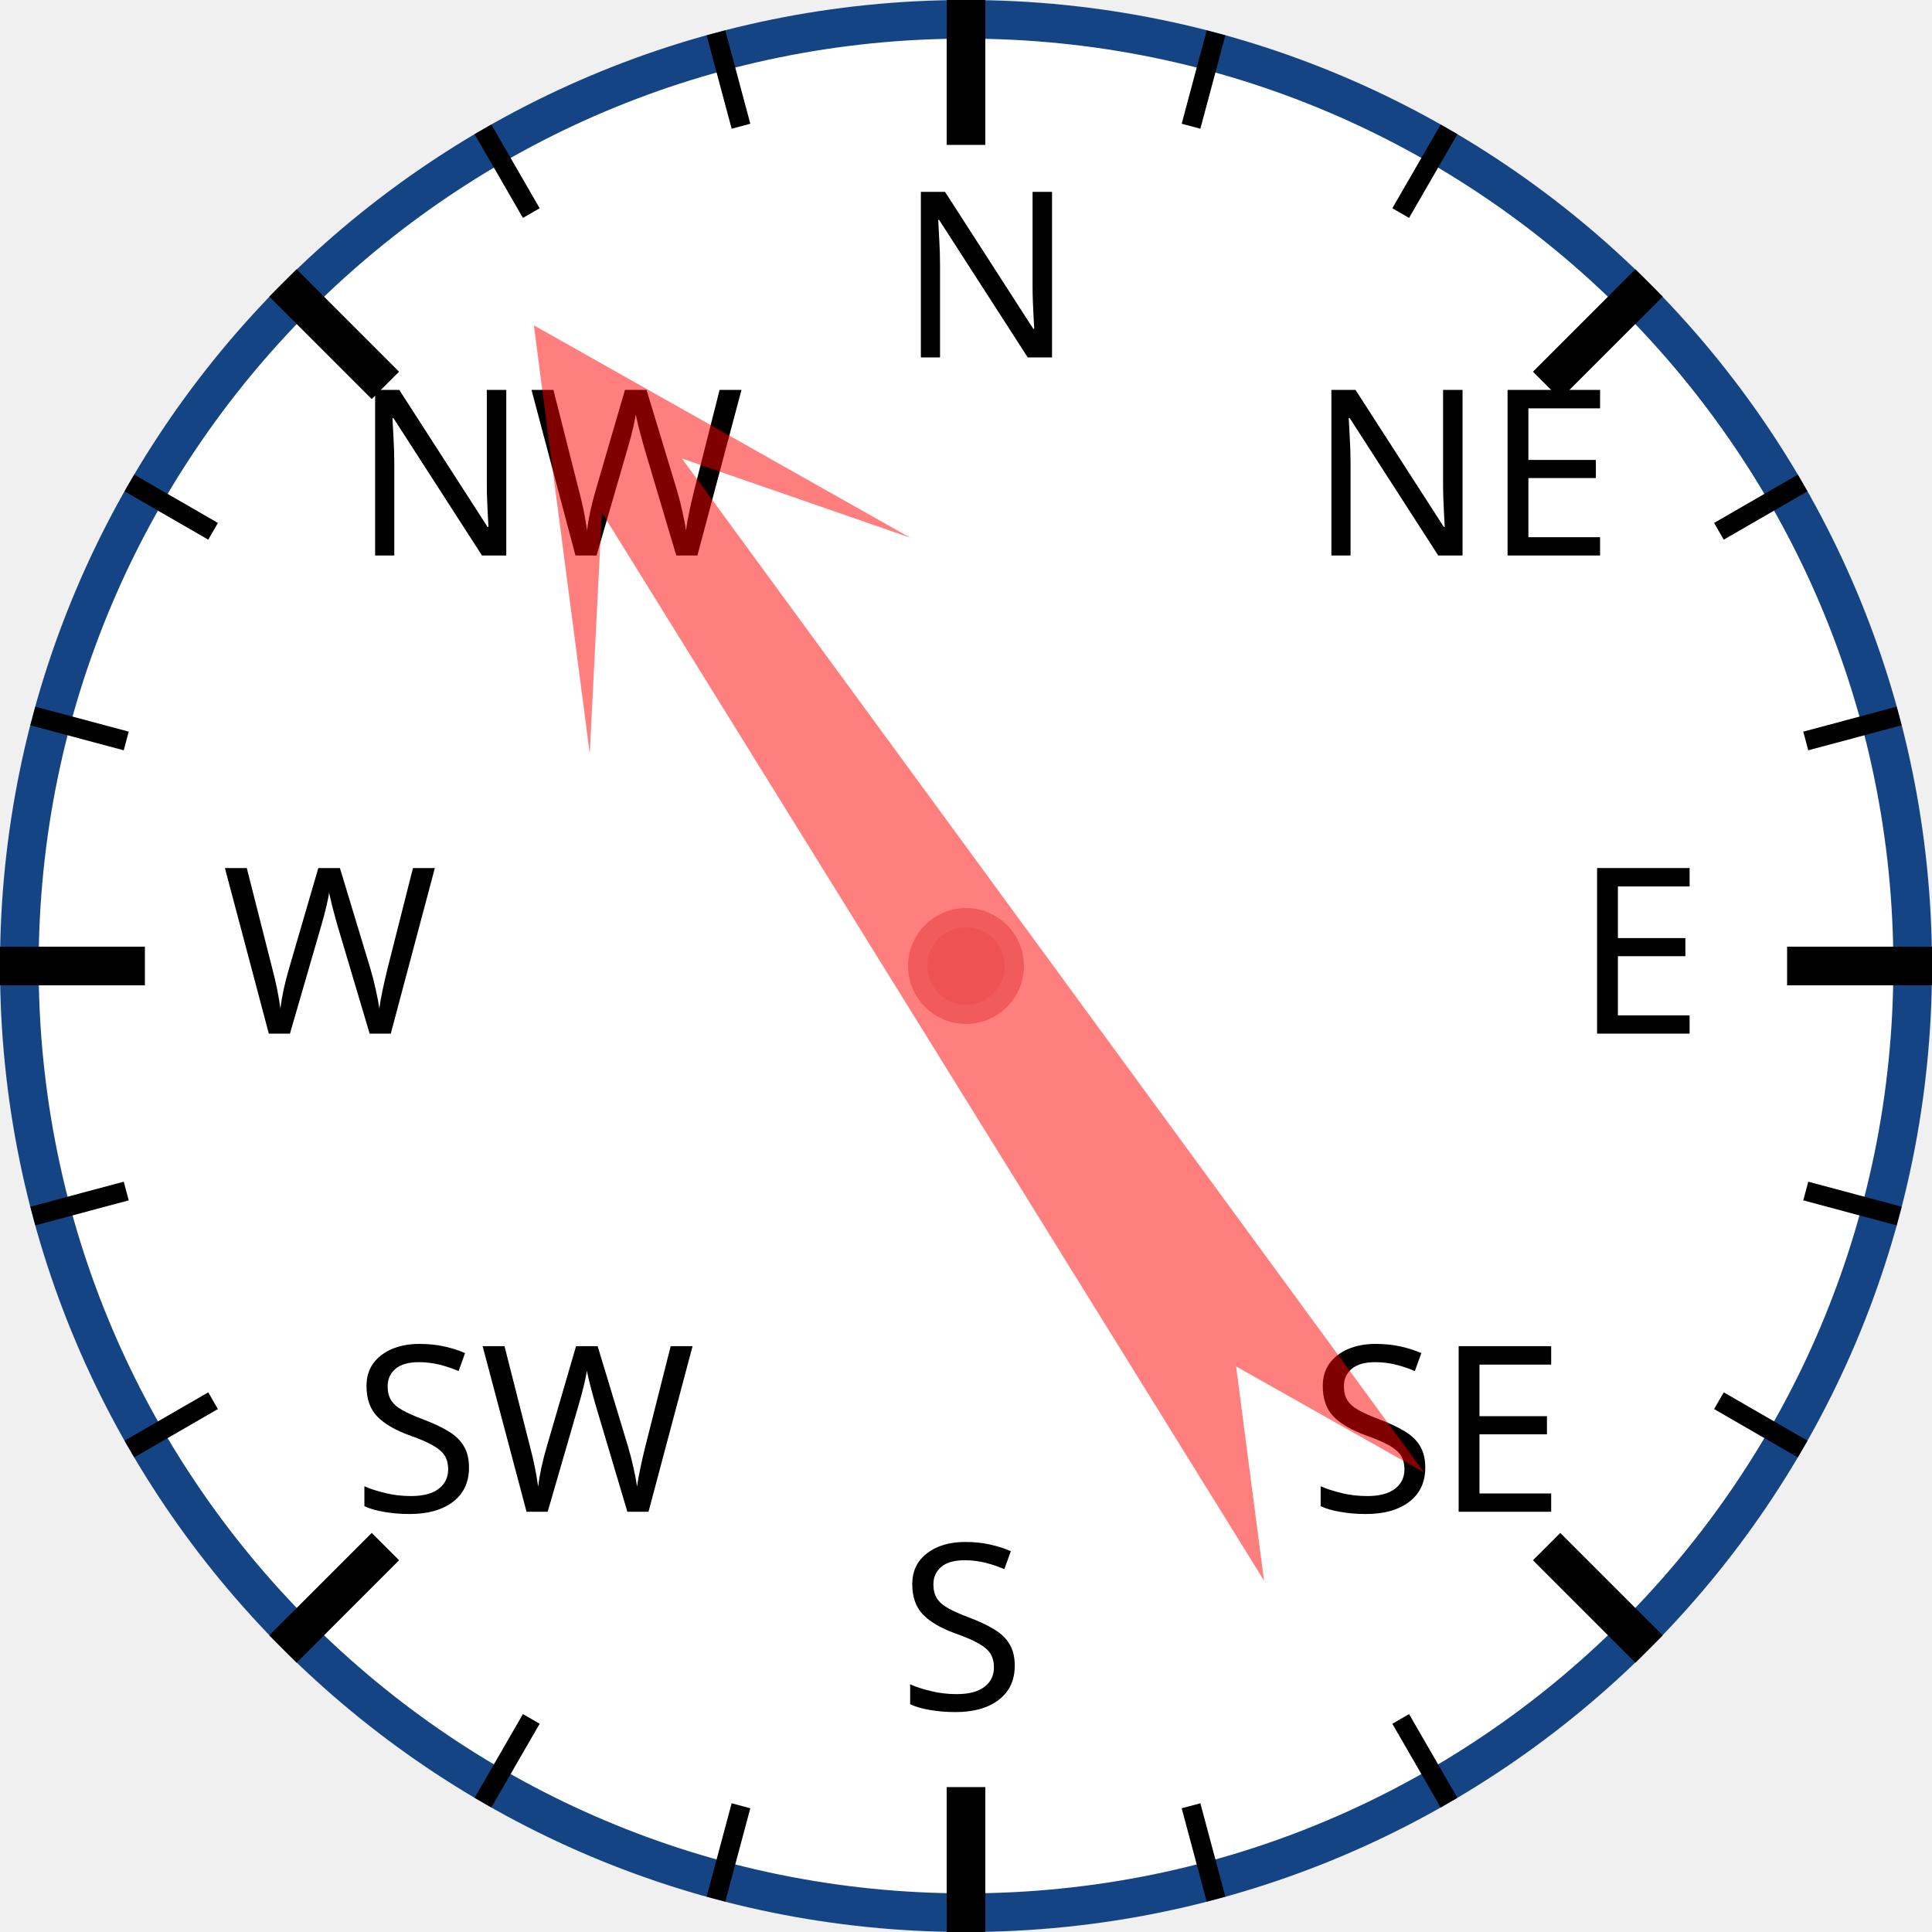
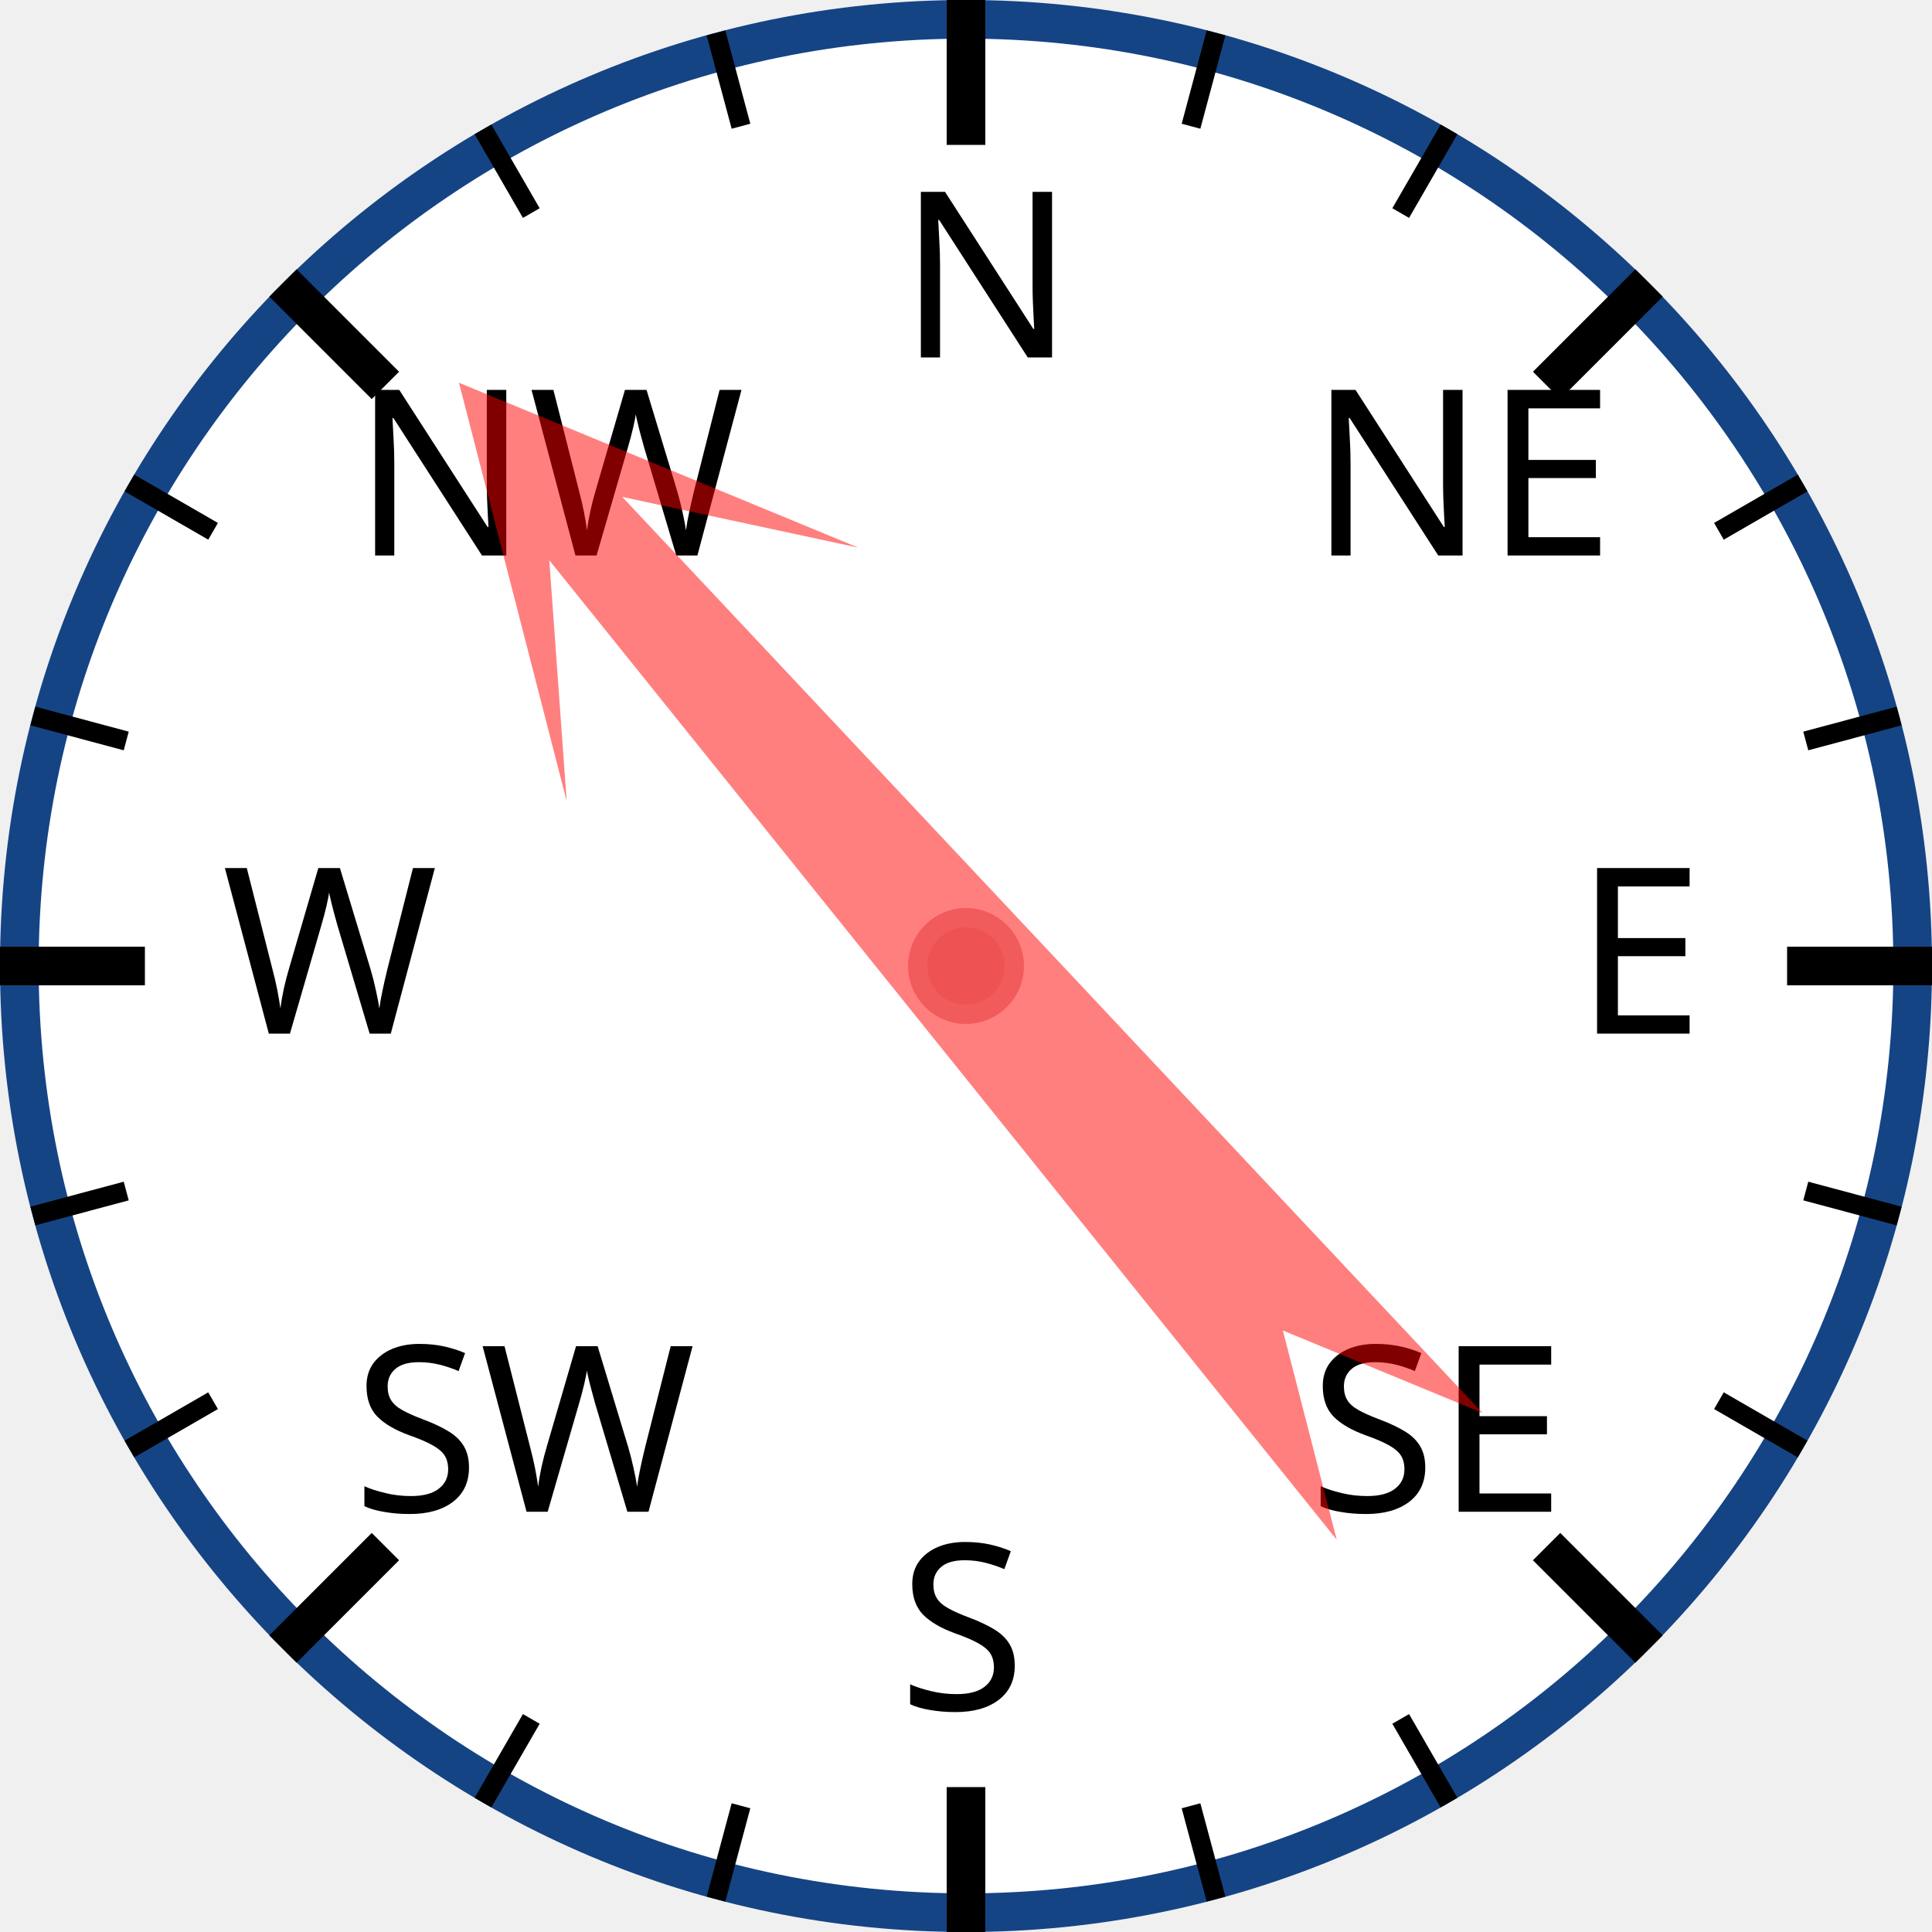
<svg xmlns="http://www.w3.org/2000/svg" width="120px" height="120px" viewBox="0 0 200 200">
  <circle cx="100" cy="100" r="98" style="fill: white; stroke: #154485; stroke-width: 4;" />
  <text x="93.0" y="37.0" style="font-family: sans-serif; font-size: 18pt;">N</text>
  <line x1="100.0" y1="0.0" x2="100.0" y2="15.0" style="stroke: black; stroke-width: 4;" />
  <line x1="74.118" y1="3.407" x2="76.706" y2="13.067" style="stroke: black; stroke-width: 2;" />
  <line x1="50" y1="13.397" x2="55" y2="22.058" style="stroke: black; stroke-width: 2;" />
  <text x="36.503" y="57.503" style="font-family: sans-serif; font-size: 18pt;">NW</text>
  <line x1="29.289" y1="29.289" x2="39.896" y2="39.896" style="stroke: black; stroke-width: 4;" />
  <line x1="13.397" y1="50" x2="22.058" y2="55" style="stroke: black; stroke-width: 2;" />
  <line x1="3.407" y1="74.118" x2="13.067" y2="76.706" style="stroke: black; stroke-width: 2;" />
  <text x="23.0" y="107.0" style="font-family: sans-serif; font-size: 18pt;">W</text>
  <line x1="0.0" y1="100.0" x2="15.0" y2="100.0" style="stroke: black; stroke-width: 4;" />
  <line x1="3.407" y1="125.882" x2="13.067" y2="123.294" style="stroke: black; stroke-width: 2;" />
  <line x1="13.397" y1="150" x2="22.058" y2="145" style="stroke: black; stroke-width: 2;" />
  <text x="36.503" y="156.497" style="font-family: sans-serif; font-size: 18pt;">SW</text>
  <line x1="29.289" y1="170.711" x2="39.896" y2="160.104" style="stroke: black; stroke-width: 4;" />
  <line x1="50" y1="186.603" x2="55" y2="177.942" style="stroke: black; stroke-width: 2;" />
  <line x1="74.118" y1="196.593" x2="76.706" y2="186.933" style="stroke: black; stroke-width: 2;" />
  <text x="93" y="177.0" style="font-family: sans-serif; font-size: 18pt;">S</text>
  <line x1="100" y1="200.0" x2="100" y2="185.0" style="stroke: black; stroke-width: 4;" />
  <line x1="125.882" y1="196.593" x2="123.294" y2="186.933" style="stroke: black; stroke-width: 2;" />
  <line x1="150.0" y1="186.603" x2="145.0" y2="177.942" style="stroke: black; stroke-width: 2;" />
  <text x="135.497" y="156.497" style="font-family: sans-serif; font-size: 18pt;">SE</text>
  <line x1="170.711" y1="170.711" x2="160.104" y2="160.104" style="stroke: black; stroke-width: 4;" />
  <line x1="186.603" y1="150" x2="177.942" y2="145" style="stroke: black; stroke-width: 2;" />
  <line x1="196.593" y1="125.882" x2="186.933" y2="123.294" style="stroke: black; stroke-width: 2;" />
  <text x="163.0" y="107" style="font-family: sans-serif; font-size: 18pt;">E</text>
  <line x1="200.0" y1="100" x2="185.0" y2="100" style="stroke: black; stroke-width: 4;" />
  <line x1="196.593" y1="74.118" x2="186.933" y2="76.706" style="stroke: black; stroke-width: 2;" />
  <line x1="186.603" y1="50" x2="177.942" y2="55" style="stroke: black; stroke-width: 2;" />
  <text x="135.497" y="57.503" style="font-family: sans-serif; font-size: 18pt;">NE</text>
  <line x1="170.711" y1="29.289" x2="160.104" y2="39.896" style="stroke: black; stroke-width: 4;" />
  <line x1="150" y1="13.397" x2="145" y2="22.058" style="stroke: black; stroke-width: 2;" />
  <line x1="125.882" y1="3.407" x2="123.294" y2="13.067" style="stroke: black; stroke-width: 2;" />
-   <polygon points="100 20 120 60 105 40 110 170 100 150 90 170 95 40 80 60" style="fill: red; fill-opacity: 0.5;" transform="rotate(326,100,100)" />
+   <polygon points="100 20 120 60 105 40 110 170 100 150 90 170 95 40 80 60" style="fill: red; fill-opacity: 0.5;" transform="rotate(319,100,100)" />
  <circle cx="100" cy="100" r="5" style="fill: #EE5252; stroke: #F25B5B; stroke-width: 2;" />
</svg>
